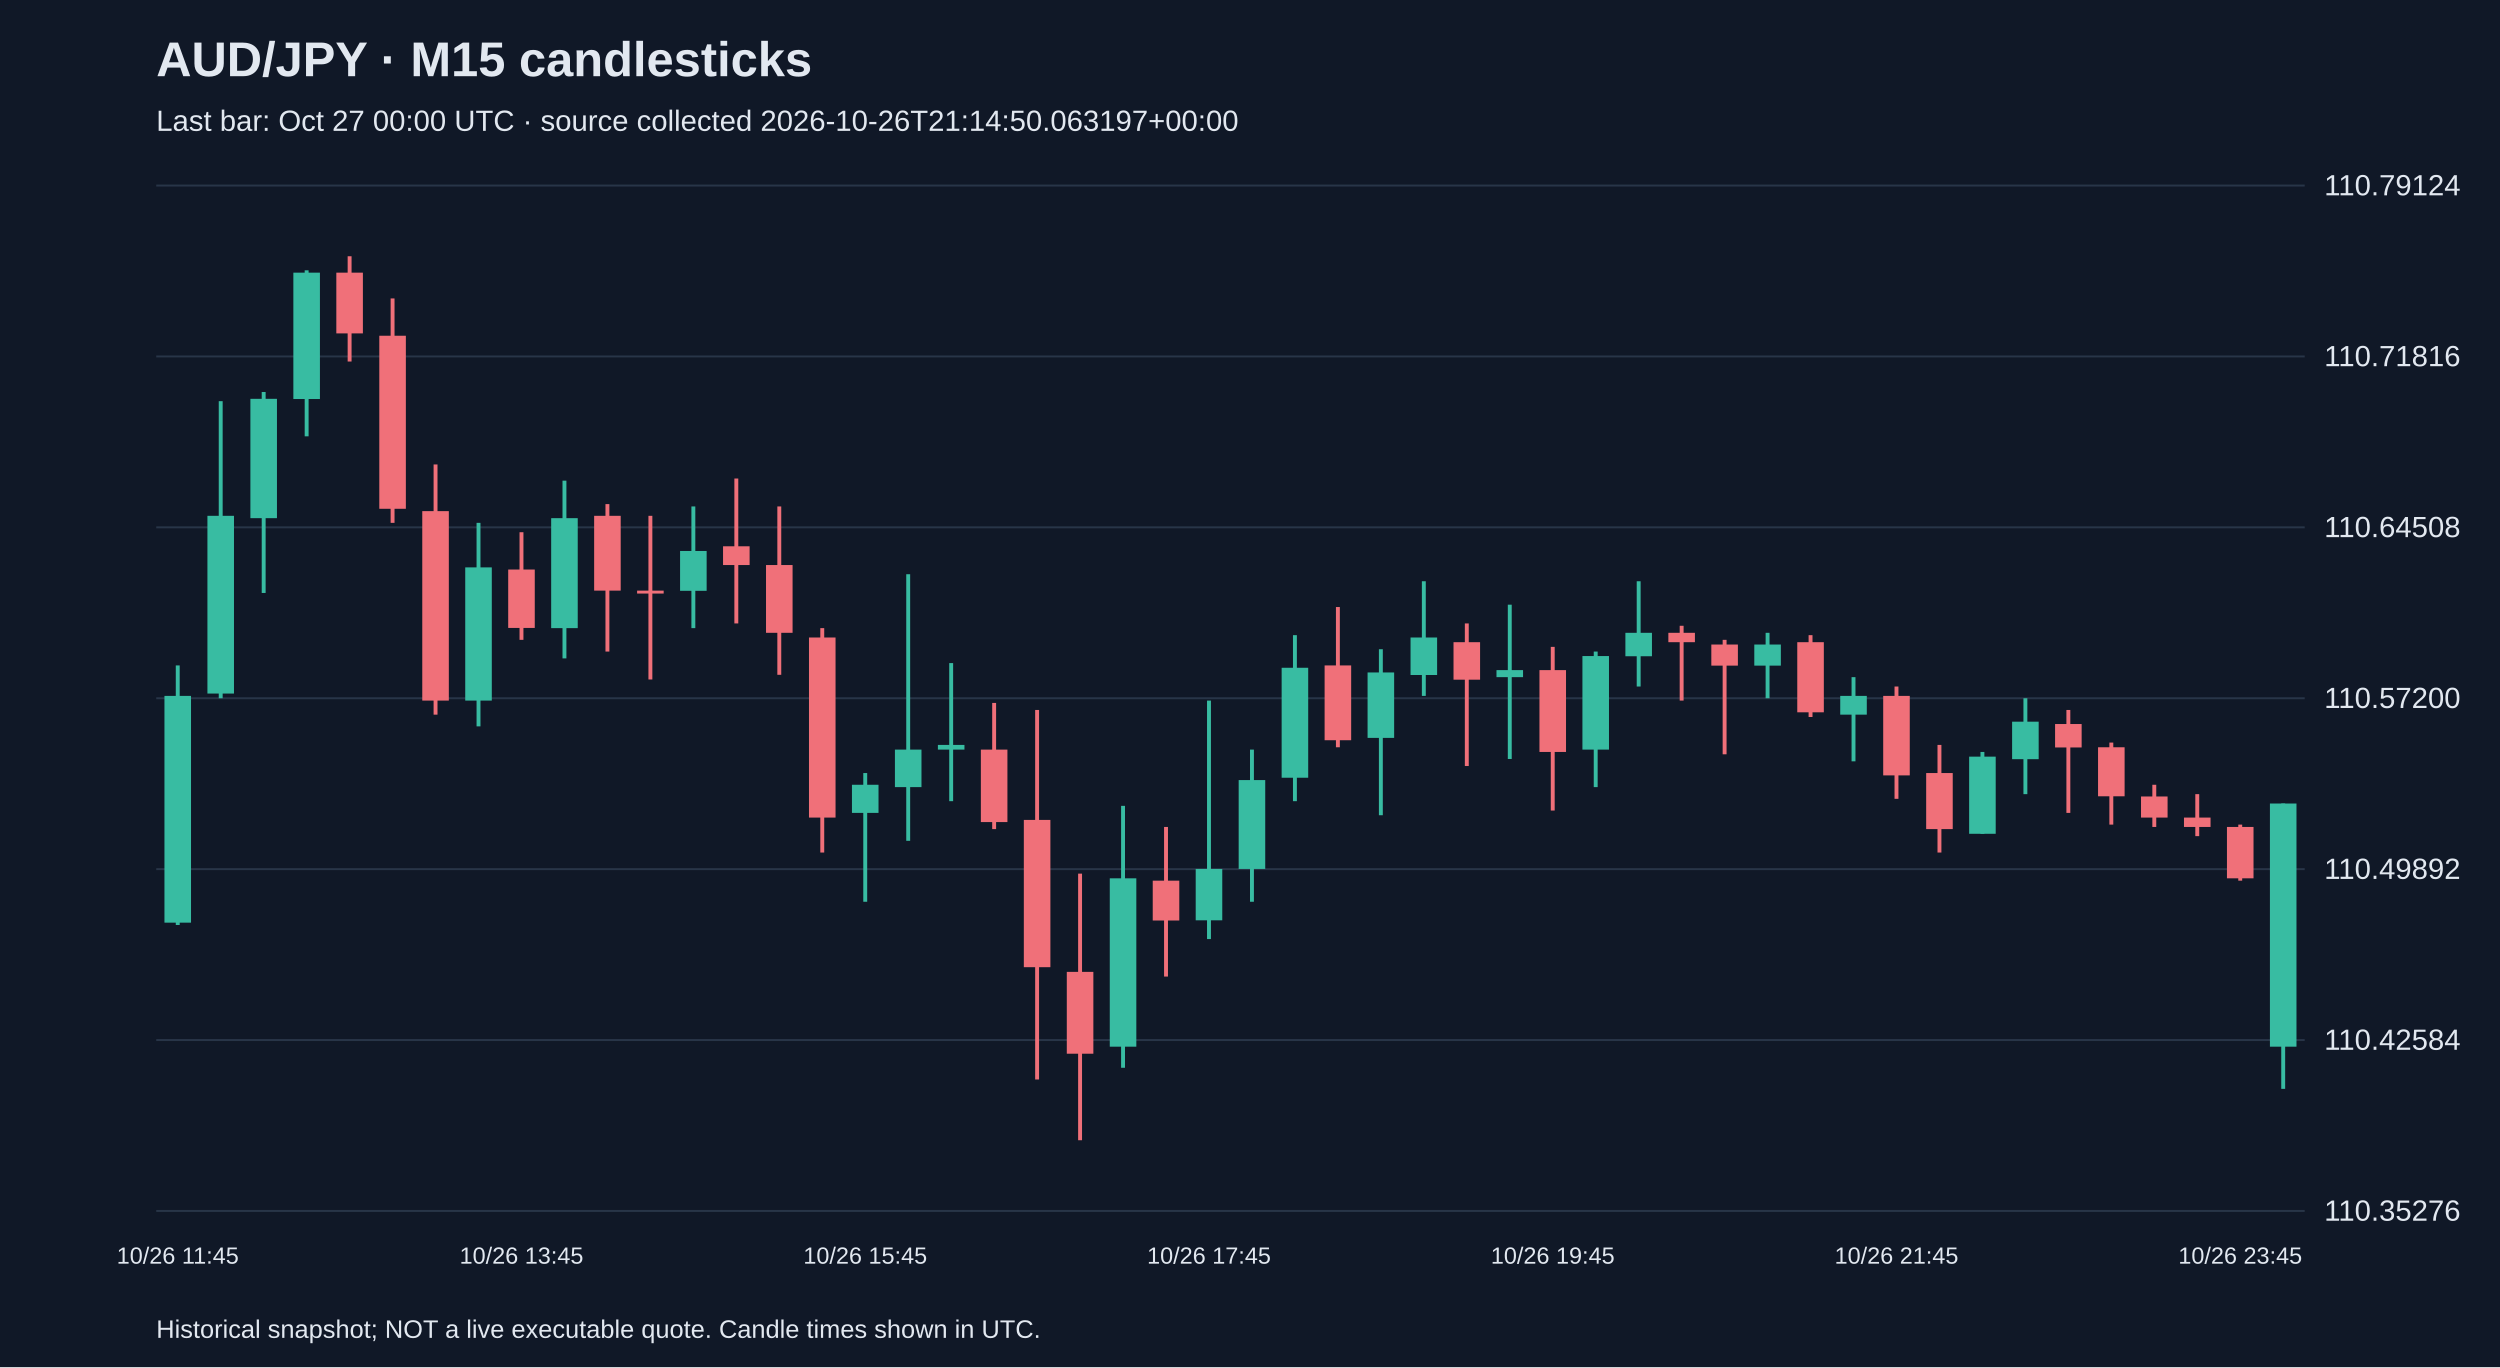
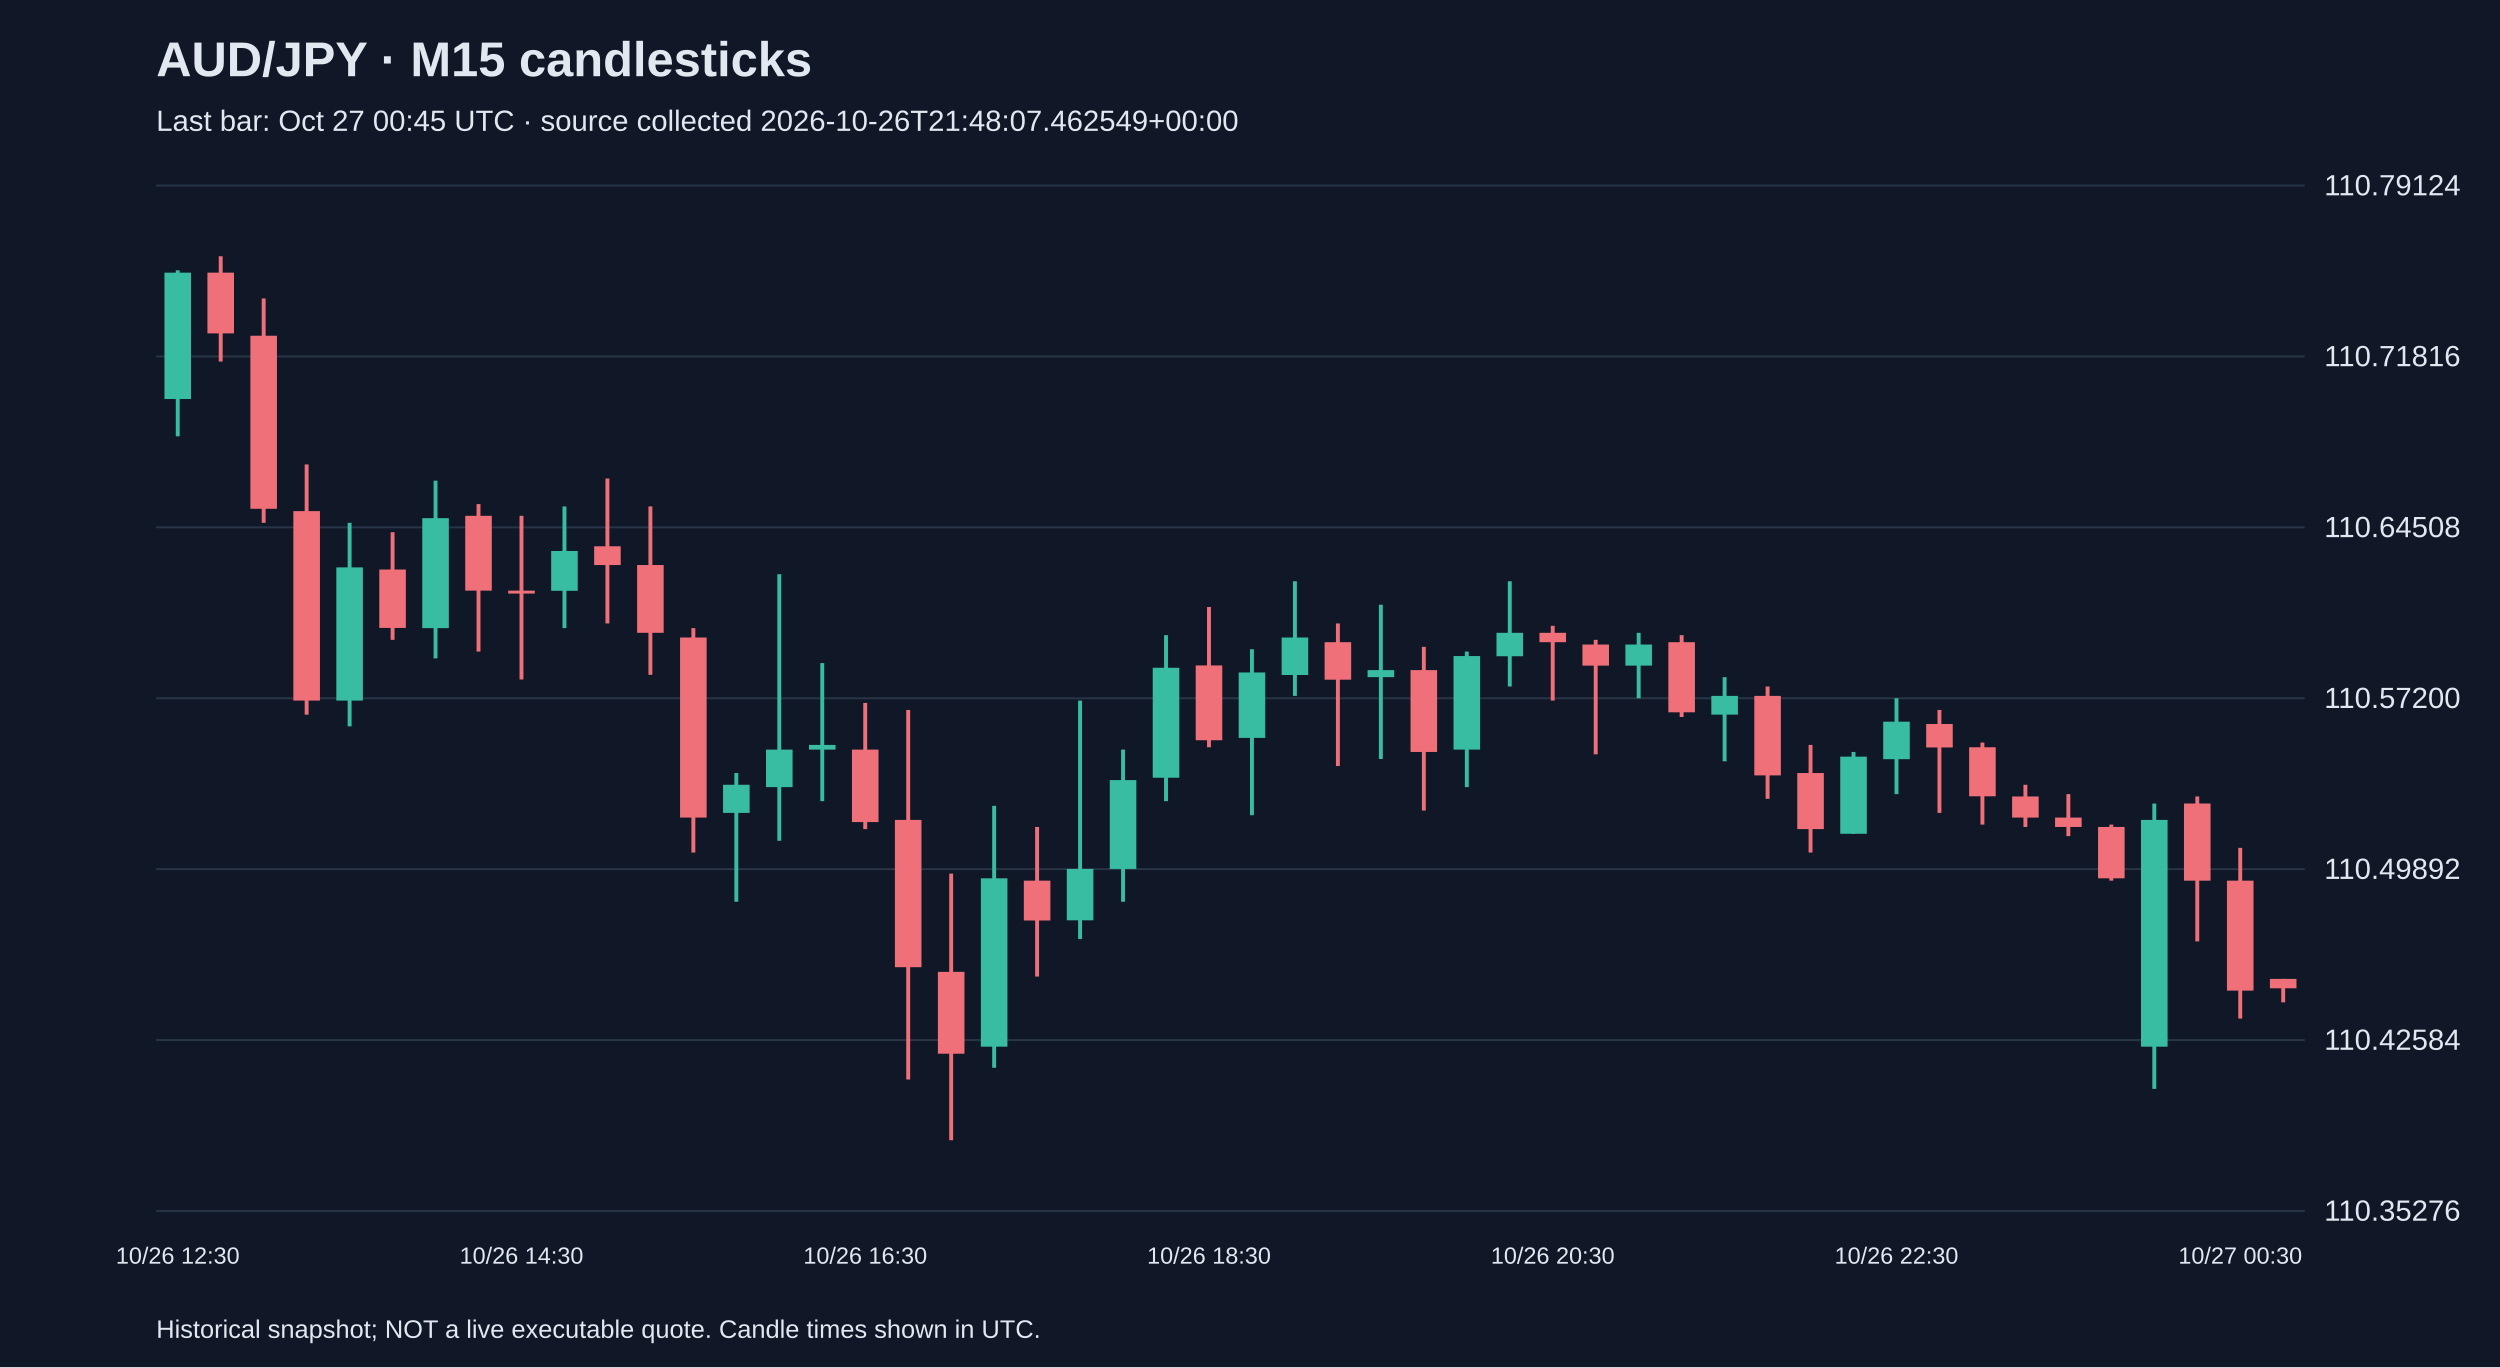
<svg xmlns="http://www.w3.org/2000/svg" viewBox="0 0 1280 700">
  <rect width="100%" height="100%" fill="#101827" />
  <style>text{font-family:Arial,sans-serif;fill:#e2e8f0}</style>
  <text x="80" y="39" font-size="25" font-weight="bold">AUD/JPY · M15 candlesticks</text>
-   <text x="80" y="67" font-size="15" fill="#a6b1c5">Last bar: Oct 27 00:00 UTC · source collected 2026-10-26T21:14:50.063197+00:00</text>
+   <text x="80" y="67" font-size="15" fill="#a6b1c5">Last bar: Oct 27 00:45 UTC · source collected 2026-10-26T21:48:07.462549+00:00</text>
  <line x1="80" y1="620.0" x2="1180" y2="620.0" stroke="#283548" />
  <text x="1190" y="625.0" font-size="15">110.35276</text>
  <line x1="80" y1="532.5" x2="1180" y2="532.5" stroke="#283548" />
  <text x="1190" y="537.5" font-size="15">110.42584</text>
  <line x1="80" y1="445.0" x2="1180" y2="445.0" stroke="#283548" />
  <text x="1190" y="450.0" font-size="15">110.49892</text>
  <line x1="80" y1="357.5" x2="1180" y2="357.5" stroke="#283548" />
  <text x="1190" y="362.5" font-size="15">110.57200</text>
  <line x1="80" y1="270.0" x2="1180" y2="270.0" stroke="#283548" />
  <text x="1190" y="275.0" font-size="15">110.64508</text>
  <line x1="80" y1="182.5" x2="1180" y2="182.5" stroke="#283548" />
  <text x="1190" y="187.5" font-size="15">110.71816</text>
  <line x1="80" y1="95.0" x2="1180" y2="95.0" stroke="#283548" />
  <text x="1190" y="100.0" font-size="15">110.79124</text>
-   <line x1="91.0" y1="340.7" x2="91.0" y2="473.6" stroke="#38bca2" stroke-width="2" />
-   <rect x="84.2" y="356.3" width="13.6" height="116.1" fill="#38bca2" />
-   <text x="91.0" y="647" text-anchor="middle" font-size="12">10/26 11:45</text>
-   <line x1="113.0" y1="205.4" x2="113.0" y2="357.5" stroke="#38bca2" stroke-width="2" />
-   <rect x="106.2" y="264.1" width="13.6" height="91.0" fill="#38bca2" />
-   <line x1="135.0" y1="200.7" x2="135.0" y2="303.6" stroke="#38bca2" stroke-width="2" />
-   <rect x="128.2" y="204.2" width="13.6" height="61.1" fill="#38bca2" />
-   <line x1="157.0" y1="138.4" x2="157.0" y2="223.4" stroke="#38bca2" stroke-width="2" />
-   <rect x="150.2" y="139.6" width="13.6" height="64.7" fill="#38bca2" />
-   <line x1="179.0" y1="131.2" x2="179.0" y2="185.1" stroke="#f07079" stroke-width="2" />
-   <rect x="172.2" y="139.6" width="13.6" height="31.1" fill="#f07079" />
-   <line x1="201.0" y1="152.8" x2="201.0" y2="267.7" stroke="#f07079" stroke-width="2" />
-   <rect x="194.2" y="171.9" width="13.6" height="88.6" fill="#f07079" />
-   <line x1="223.0" y1="237.8" x2="223.0" y2="365.9" stroke="#f07079" stroke-width="2" />
-   <rect x="216.2" y="261.7" width="13.6" height="97.0" fill="#f07079" />
-   <line x1="245.0" y1="267.7" x2="245.0" y2="371.9" stroke="#38bca2" stroke-width="2" />
-   <rect x="238.2" y="290.5" width="13.6" height="68.2" fill="#38bca2" />
-   <line x1="267.0" y1="272.5" x2="267.0" y2="327.6" stroke="#f07079" stroke-width="2" />
-   <rect x="260.2" y="291.6" width="13.6" height="29.9" fill="#f07079" />
-   <text x="267.0" y="647" text-anchor="middle" font-size="12">10/26 13:45</text>
-   <line x1="289.0" y1="246.1" x2="289.0" y2="337.1" stroke="#38bca2" stroke-width="2" />
-   <rect x="282.2" y="265.3" width="13.6" height="56.3" fill="#38bca2" />
-   <line x1="311.0" y1="258.1" x2="311.0" y2="333.6" stroke="#f07079" stroke-width="2" />
-   <rect x="304.2" y="264.1" width="13.6" height="38.3" fill="#f07079" />
-   <line x1="333.0" y1="264.1" x2="333.0" y2="347.9" stroke="#f07079" stroke-width="2" />
-   <rect x="326.2" y="302.4" width="13.6" height="1.5" fill="#f07079" />
-   <line x1="355.0" y1="259.3" x2="355.0" y2="321.6" stroke="#38bca2" stroke-width="2" />
-   <rect x="348.2" y="282.1" width="13.6" height="20.4" fill="#38bca2" />
-   <line x1="377.0" y1="245.0" x2="377.0" y2="319.2" stroke="#f07079" stroke-width="2" />
-   <rect x="370.2" y="279.7" width="13.6" height="9.6" fill="#f07079" />
-   <line x1="399.0" y1="259.3" x2="399.0" y2="345.5" stroke="#f07079" stroke-width="2" />
-   <rect x="392.2" y="289.3" width="13.6" height="34.7" fill="#f07079" />
-   <line x1="421.0" y1="321.6" x2="421.0" y2="436.5" stroke="#f07079" stroke-width="2" />
-   <rect x="414.2" y="326.4" width="13.6" height="92.2" fill="#f07079" />
-   <line x1="443.0" y1="395.8" x2="443.0" y2="461.7" stroke="#38bca2" stroke-width="2" />
-   <rect x="436.2" y="401.8" width="13.6" height="14.4" fill="#38bca2" />
-   <text x="443.0" y="647" text-anchor="middle" font-size="12">10/26 15:45</text>
-   <line x1="465.0" y1="294.0" x2="465.0" y2="430.5" stroke="#38bca2" stroke-width="2" />
-   <rect x="458.2" y="383.8" width="13.6" height="19.2" fill="#38bca2" />
-   <line x1="487.0" y1="339.5" x2="487.0" y2="410.2" stroke="#38bca2" stroke-width="2" />
-   <rect x="480.2" y="381.4" width="13.6" height="2.4" fill="#38bca2" />
-   <line x1="509.0" y1="359.9" x2="509.0" y2="424.5" stroke="#f07079" stroke-width="2" />
-   <rect x="502.2" y="383.8" width="13.6" height="37.1" fill="#f07079" />
-   <line x1="531.0" y1="363.5" x2="531.0" y2="552.7" stroke="#f07079" stroke-width="2" />
-   <rect x="524.2" y="419.8" width="13.6" height="75.4" fill="#f07079" />
-   <line x1="553.0" y1="447.3" x2="553.0" y2="583.8" stroke="#f07079" stroke-width="2" />
-   <rect x="546.2" y="497.6" width="13.6" height="41.9" fill="#f07079" />
-   <line x1="575.0" y1="412.6" x2="575.0" y2="546.7" stroke="#38bca2" stroke-width="2" />
-   <rect x="568.2" y="449.7" width="13.6" height="86.2" fill="#38bca2" />
-   <line x1="597.0" y1="423.4" x2="597.0" y2="500.0" stroke="#f07079" stroke-width="2" />
-   <rect x="590.2" y="450.9" width="13.6" height="20.4" fill="#f07079" />
-   <line x1="619.0" y1="358.7" x2="619.0" y2="480.8" stroke="#38bca2" stroke-width="2" />
-   <rect x="612.2" y="444.9" width="13.6" height="26.3" fill="#38bca2" />
-   <text x="619.0" y="647" text-anchor="middle" font-size="12">10/26 17:45</text>
-   <line x1="641.0" y1="383.8" x2="641.0" y2="461.7" stroke="#38bca2" stroke-width="2" />
-   <rect x="634.2" y="399.4" width="13.6" height="45.5" fill="#38bca2" />
-   <line x1="663.0" y1="325.2" x2="663.0" y2="410.2" stroke="#38bca2" stroke-width="2" />
-   <rect x="656.2" y="341.9" width="13.6" height="56.3" fill="#38bca2" />
-   <line x1="685.0" y1="310.8" x2="685.0" y2="382.6" stroke="#f07079" stroke-width="2" />
-   <rect x="678.2" y="340.7" width="13.6" height="38.3" fill="#f07079" />
-   <line x1="707.0" y1="332.4" x2="707.0" y2="417.4" stroke="#38bca2" stroke-width="2" />
-   <rect x="700.2" y="344.3" width="13.6" height="33.5" fill="#38bca2" />
-   <line x1="729.0" y1="297.6" x2="729.0" y2="356.3" stroke="#38bca2" stroke-width="2" />
-   <rect x="722.2" y="326.4" width="13.6" height="19.2" fill="#38bca2" />
-   <line x1="751.0" y1="319.2" x2="751.0" y2="392.2" stroke="#f07079" stroke-width="2" />
-   <rect x="744.2" y="328.8" width="13.6" height="19.2" fill="#f07079" />
-   <line x1="773.0" y1="309.6" x2="773.0" y2="388.6" stroke="#38bca2" stroke-width="2" />
-   <rect x="766.2" y="343.1" width="13.6" height="3.6" fill="#38bca2" />
-   <line x1="795.0" y1="331.2" x2="795.0" y2="415.0" stroke="#f07079" stroke-width="2" />
-   <rect x="788.2" y="343.1" width="13.6" height="41.9" fill="#f07079" />
-   <text x="795.0" y="647" text-anchor="middle" font-size="12">10/26 19:45</text>
-   <line x1="817.0" y1="333.6" x2="817.0" y2="403.0" stroke="#38bca2" stroke-width="2" />
-   <rect x="810.2" y="335.9" width="13.6" height="47.9" fill="#38bca2" />
-   <line x1="839.0" y1="297.6" x2="839.0" y2="351.5" stroke="#38bca2" stroke-width="2" />
-   <rect x="832.2" y="324.0" width="13.6" height="12.0" fill="#38bca2" />
-   <line x1="861.0" y1="320.4" x2="861.0" y2="358.7" stroke="#f07079" stroke-width="2" />
-   <rect x="854.2" y="324.0" width="13.6" height="4.8" fill="#f07079" />
-   <line x1="883.0" y1="327.6" x2="883.0" y2="386.2" stroke="#f07079" stroke-width="2" />
-   <rect x="876.2" y="330.0" width="13.6" height="10.8" fill="#f07079" />
-   <line x1="905.0" y1="324.0" x2="905.0" y2="357.5" stroke="#38bca2" stroke-width="2" />
-   <rect x="898.2" y="330.0" width="13.6" height="10.8" fill="#38bca2" />
-   <line x1="927.0" y1="325.2" x2="927.0" y2="367.1" stroke="#f07079" stroke-width="2" />
-   <rect x="920.2" y="328.8" width="13.6" height="35.9" fill="#f07079" />
-   <line x1="949.0" y1="346.7" x2="949.0" y2="389.8" stroke="#38bca2" stroke-width="2" />
-   <rect x="942.2" y="356.3" width="13.6" height="9.6" fill="#38bca2" />
-   <line x1="971.0" y1="351.5" x2="971.0" y2="409.0" stroke="#f07079" stroke-width="2" />
-   <rect x="964.2" y="356.3" width="13.6" height="40.7" fill="#f07079" />
-   <text x="971.0" y="647" text-anchor="middle" font-size="12">10/26 21:45</text>
-   <line x1="993.0" y1="381.4" x2="993.0" y2="436.5" stroke="#f07079" stroke-width="2" />
-   <rect x="986.2" y="395.8" width="13.6" height="28.7" fill="#f07079" />
-   <line x1="1015.0" y1="385.0" x2="1015.0" y2="426.9" stroke="#38bca2" stroke-width="2" />
-   <rect x="1008.2" y="387.4" width="13.6" height="39.5" fill="#38bca2" />
-   <line x1="1037.0" y1="357.5" x2="1037.0" y2="406.6" stroke="#38bca2" stroke-width="2" />
-   <rect x="1030.2" y="369.5" width="13.6" height="19.2" fill="#38bca2" />
-   <line x1="1059.0" y1="363.5" x2="1059.0" y2="416.2" stroke="#f07079" stroke-width="2" />
-   <rect x="1052.2" y="370.7" width="13.6" height="12.0" fill="#f07079" />
-   <line x1="1081.0" y1="380.2" x2="1081.0" y2="422.2" stroke="#f07079" stroke-width="2" />
-   <rect x="1074.2" y="382.6" width="13.6" height="25.1" fill="#f07079" />
-   <line x1="1103.0" y1="401.8" x2="1103.0" y2="423.4" stroke="#f07079" stroke-width="2" />
-   <rect x="1096.2" y="407.8" width="13.6" height="10.8" fill="#f07079" />
-   <line x1="1125.0" y1="406.6" x2="1125.0" y2="428.1" stroke="#f07079" stroke-width="2" />
-   <rect x="1118.2" y="418.6" width="13.6" height="4.8" fill="#f07079" />
-   <line x1="1147.0" y1="422.2" x2="1147.0" y2="450.9" stroke="#f07079" stroke-width="2" />
-   <rect x="1140.2" y="423.4" width="13.6" height="26.3" fill="#f07079" />
-   <text x="1147.0" y="647" text-anchor="middle" font-size="12">10/26 23:45</text>
-   <line x1="1169.0" y1="411.4" x2="1169.0" y2="557.5" stroke="#38bca2" stroke-width="2" />
-   <rect x="1162.2" y="411.4" width="13.6" height="124.5" fill="#38bca2" />
+   <line x1="91.0" y1="138.4" x2="91.0" y2="223.4" stroke="#38bca2" stroke-width="2" />
+   <rect x="84.2" y="139.6" width="13.6" height="64.7" fill="#38bca2" />
+   <text x="91.0" y="647" text-anchor="middle" font-size="12">10/26 12:30</text>
+   <line x1="113.0" y1="131.2" x2="113.0" y2="185.1" stroke="#f07079" stroke-width="2" />
+   <rect x="106.2" y="139.6" width="13.6" height="31.1" fill="#f07079" />
+   <line x1="135.0" y1="152.8" x2="135.0" y2="267.7" stroke="#f07079" stroke-width="2" />
+   <rect x="128.2" y="171.9" width="13.6" height="88.6" fill="#f07079" />
+   <line x1="157.0" y1="237.8" x2="157.0" y2="365.9" stroke="#f07079" stroke-width="2" />
+   <rect x="150.2" y="261.7" width="13.6" height="97.0" fill="#f07079" />
+   <line x1="179.0" y1="267.7" x2="179.0" y2="371.9" stroke="#38bca2" stroke-width="2" />
+   <rect x="172.2" y="290.5" width="13.6" height="68.2" fill="#38bca2" />
+   <line x1="201.0" y1="272.5" x2="201.0" y2="327.6" stroke="#f07079" stroke-width="2" />
+   <rect x="194.2" y="291.6" width="13.6" height="29.9" fill="#f07079" />
+   <line x1="223.0" y1="246.1" x2="223.0" y2="337.1" stroke="#38bca2" stroke-width="2" />
+   <rect x="216.2" y="265.3" width="13.6" height="56.3" fill="#38bca2" />
+   <line x1="245.0" y1="258.1" x2="245.0" y2="333.6" stroke="#f07079" stroke-width="2" />
+   <rect x="238.2" y="264.1" width="13.6" height="38.3" fill="#f07079" />
+   <line x1="267.0" y1="264.1" x2="267.0" y2="347.9" stroke="#f07079" stroke-width="2" />
+   <rect x="260.2" y="302.4" width="13.6" height="1.5" fill="#f07079" />
+   <text x="267.0" y="647" text-anchor="middle" font-size="12">10/26 14:30</text>
+   <line x1="289.0" y1="259.3" x2="289.0" y2="321.6" stroke="#38bca2" stroke-width="2" />
+   <rect x="282.2" y="282.1" width="13.6" height="20.4" fill="#38bca2" />
+   <line x1="311.0" y1="245.0" x2="311.0" y2="319.2" stroke="#f07079" stroke-width="2" />
+   <rect x="304.2" y="279.7" width="13.6" height="9.6" fill="#f07079" />
+   <line x1="333.0" y1="259.3" x2="333.0" y2="345.5" stroke="#f07079" stroke-width="2" />
+   <rect x="326.2" y="289.3" width="13.6" height="34.7" fill="#f07079" />
+   <line x1="355.0" y1="321.6" x2="355.0" y2="436.5" stroke="#f07079" stroke-width="2" />
+   <rect x="348.2" y="326.4" width="13.6" height="92.2" fill="#f07079" />
+   <line x1="377.0" y1="395.8" x2="377.0" y2="461.7" stroke="#38bca2" stroke-width="2" />
+   <rect x="370.2" y="401.8" width="13.6" height="14.4" fill="#38bca2" />
+   <line x1="399.0" y1="294.0" x2="399.0" y2="430.5" stroke="#38bca2" stroke-width="2" />
+   <rect x="392.2" y="383.8" width="13.6" height="19.2" fill="#38bca2" />
+   <line x1="421.0" y1="339.5" x2="421.0" y2="410.2" stroke="#38bca2" stroke-width="2" />
+   <rect x="414.2" y="381.4" width="13.6" height="2.4" fill="#38bca2" />
+   <line x1="443.0" y1="359.9" x2="443.0" y2="424.5" stroke="#f07079" stroke-width="2" />
+   <rect x="436.2" y="383.8" width="13.6" height="37.1" fill="#f07079" />
+   <text x="443.0" y="647" text-anchor="middle" font-size="12">10/26 16:30</text>
+   <line x1="465.0" y1="363.5" x2="465.0" y2="552.7" stroke="#f07079" stroke-width="2" />
+   <rect x="458.2" y="419.8" width="13.6" height="75.4" fill="#f07079" />
+   <line x1="487.0" y1="447.3" x2="487.0" y2="583.8" stroke="#f07079" stroke-width="2" />
+   <rect x="480.2" y="497.6" width="13.6" height="41.9" fill="#f07079" />
+   <line x1="509.0" y1="412.6" x2="509.0" y2="546.7" stroke="#38bca2" stroke-width="2" />
+   <rect x="502.2" y="449.7" width="13.6" height="86.2" fill="#38bca2" />
+   <line x1="531.0" y1="423.4" x2="531.0" y2="500.0" stroke="#f07079" stroke-width="2" />
+   <rect x="524.2" y="450.9" width="13.6" height="20.4" fill="#f07079" />
+   <line x1="553.0" y1="358.7" x2="553.0" y2="480.8" stroke="#38bca2" stroke-width="2" />
+   <rect x="546.2" y="444.9" width="13.6" height="26.3" fill="#38bca2" />
+   <line x1="575.0" y1="383.8" x2="575.0" y2="461.7" stroke="#38bca2" stroke-width="2" />
+   <rect x="568.2" y="399.4" width="13.6" height="45.5" fill="#38bca2" />
+   <line x1="597.0" y1="325.2" x2="597.0" y2="410.2" stroke="#38bca2" stroke-width="2" />
+   <rect x="590.2" y="341.9" width="13.6" height="56.3" fill="#38bca2" />
+   <line x1="619.0" y1="310.8" x2="619.0" y2="382.6" stroke="#f07079" stroke-width="2" />
+   <rect x="612.2" y="340.7" width="13.6" height="38.3" fill="#f07079" />
+   <text x="619.0" y="647" text-anchor="middle" font-size="12">10/26 18:30</text>
+   <line x1="641.0" y1="332.4" x2="641.0" y2="417.4" stroke="#38bca2" stroke-width="2" />
+   <rect x="634.2" y="344.3" width="13.6" height="33.5" fill="#38bca2" />
+   <line x1="663.0" y1="297.6" x2="663.0" y2="356.3" stroke="#38bca2" stroke-width="2" />
+   <rect x="656.2" y="326.4" width="13.6" height="19.2" fill="#38bca2" />
+   <line x1="685.0" y1="319.2" x2="685.0" y2="392.2" stroke="#f07079" stroke-width="2" />
+   <rect x="678.2" y="328.8" width="13.6" height="19.2" fill="#f07079" />
+   <line x1="707.0" y1="309.6" x2="707.0" y2="388.6" stroke="#38bca2" stroke-width="2" />
+   <rect x="700.2" y="343.1" width="13.6" height="3.6" fill="#38bca2" />
+   <line x1="729.0" y1="331.2" x2="729.0" y2="415.0" stroke="#f07079" stroke-width="2" />
+   <rect x="722.2" y="343.1" width="13.6" height="41.9" fill="#f07079" />
+   <line x1="751.0" y1="333.6" x2="751.0" y2="403.0" stroke="#38bca2" stroke-width="2" />
+   <rect x="744.2" y="335.9" width="13.6" height="47.9" fill="#38bca2" />
+   <line x1="773.0" y1="297.6" x2="773.0" y2="351.5" stroke="#38bca2" stroke-width="2" />
+   <rect x="766.2" y="324.0" width="13.6" height="12.0" fill="#38bca2" />
+   <line x1="795.0" y1="320.4" x2="795.0" y2="358.7" stroke="#f07079" stroke-width="2" />
+   <rect x="788.2" y="324.0" width="13.6" height="4.8" fill="#f07079" />
+   <text x="795.0" y="647" text-anchor="middle" font-size="12">10/26 20:30</text>
+   <line x1="817.0" y1="327.6" x2="817.0" y2="386.2" stroke="#f07079" stroke-width="2" />
+   <rect x="810.2" y="330.0" width="13.6" height="10.8" fill="#f07079" />
+   <line x1="839.0" y1="324.0" x2="839.0" y2="357.5" stroke="#38bca2" stroke-width="2" />
+   <rect x="832.2" y="330.0" width="13.6" height="10.8" fill="#38bca2" />
+   <line x1="861.0" y1="325.2" x2="861.0" y2="367.1" stroke="#f07079" stroke-width="2" />
+   <rect x="854.2" y="328.8" width="13.6" height="35.9" fill="#f07079" />
+   <line x1="883.0" y1="346.7" x2="883.0" y2="389.8" stroke="#38bca2" stroke-width="2" />
+   <rect x="876.2" y="356.3" width="13.6" height="9.6" fill="#38bca2" />
+   <line x1="905.0" y1="351.5" x2="905.0" y2="409.0" stroke="#f07079" stroke-width="2" />
+   <rect x="898.2" y="356.3" width="13.6" height="40.7" fill="#f07079" />
+   <line x1="927.0" y1="381.4" x2="927.0" y2="436.5" stroke="#f07079" stroke-width="2" />
+   <rect x="920.2" y="395.8" width="13.6" height="28.7" fill="#f07079" />
+   <line x1="949.0" y1="385.0" x2="949.0" y2="426.9" stroke="#38bca2" stroke-width="2" />
+   <rect x="942.2" y="387.4" width="13.6" height="39.5" fill="#38bca2" />
+   <line x1="971.0" y1="357.5" x2="971.0" y2="406.6" stroke="#38bca2" stroke-width="2" />
+   <rect x="964.2" y="369.5" width="13.6" height="19.2" fill="#38bca2" />
+   <text x="971.0" y="647" text-anchor="middle" font-size="12">10/26 22:30</text>
+   <line x1="993.0" y1="363.5" x2="993.0" y2="416.2" stroke="#f07079" stroke-width="2" />
+   <rect x="986.2" y="370.7" width="13.6" height="12.0" fill="#f07079" />
+   <line x1="1015.0" y1="380.2" x2="1015.0" y2="422.2" stroke="#f07079" stroke-width="2" />
+   <rect x="1008.2" y="382.6" width="13.6" height="25.1" fill="#f07079" />
+   <line x1="1037.0" y1="401.8" x2="1037.0" y2="423.4" stroke="#f07079" stroke-width="2" />
+   <rect x="1030.2" y="407.8" width="13.6" height="10.8" fill="#f07079" />
+   <line x1="1059.0" y1="406.6" x2="1059.0" y2="428.1" stroke="#f07079" stroke-width="2" />
+   <rect x="1052.2" y="418.6" width="13.6" height="4.8" fill="#f07079" />
+   <line x1="1081.0" y1="422.2" x2="1081.0" y2="450.9" stroke="#f07079" stroke-width="2" />
+   <rect x="1074.2" y="423.4" width="13.6" height="26.3" fill="#f07079" />
+   <line x1="1103.0" y1="411.4" x2="1103.0" y2="557.5" stroke="#38bca2" stroke-width="2" />
+   <rect x="1096.2" y="419.8" width="13.6" height="116.1" fill="#38bca2" />
+   <line x1="1125.0" y1="407.8" x2="1125.0" y2="482.0" stroke="#f07079" stroke-width="2" />
+   <rect x="1118.2" y="411.4" width="13.6" height="39.5" fill="#f07079" />
+   <line x1="1147.0" y1="434.1" x2="1147.0" y2="521.5" stroke="#f07079" stroke-width="2" />
+   <rect x="1140.2" y="450.9" width="13.6" height="56.3" fill="#f07079" />
+   <text x="1147.0" y="647" text-anchor="middle" font-size="12">10/27 00:30</text>
+   <line x1="1169.0" y1="501.2" x2="1169.0" y2="513.2" stroke="#f07079" stroke-width="2" />
+   <rect x="1162.2" y="501.2" width="13.6" height="4.8" fill="#f07079" />
  <text x="80" y="685" font-size="13">Historical snapshot; NOT a live executable quote. Candle times shown in UTC.</text>
</svg>
